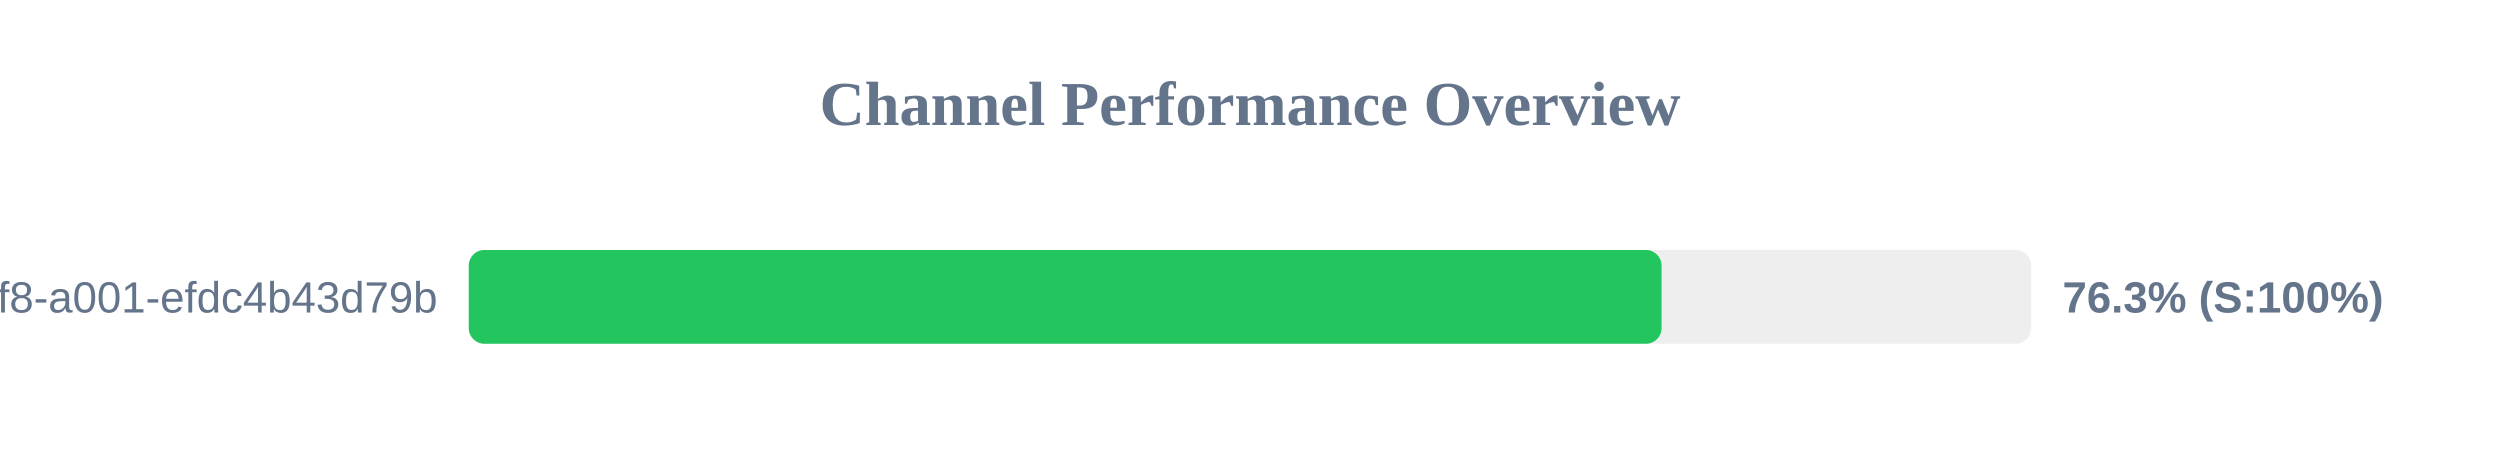
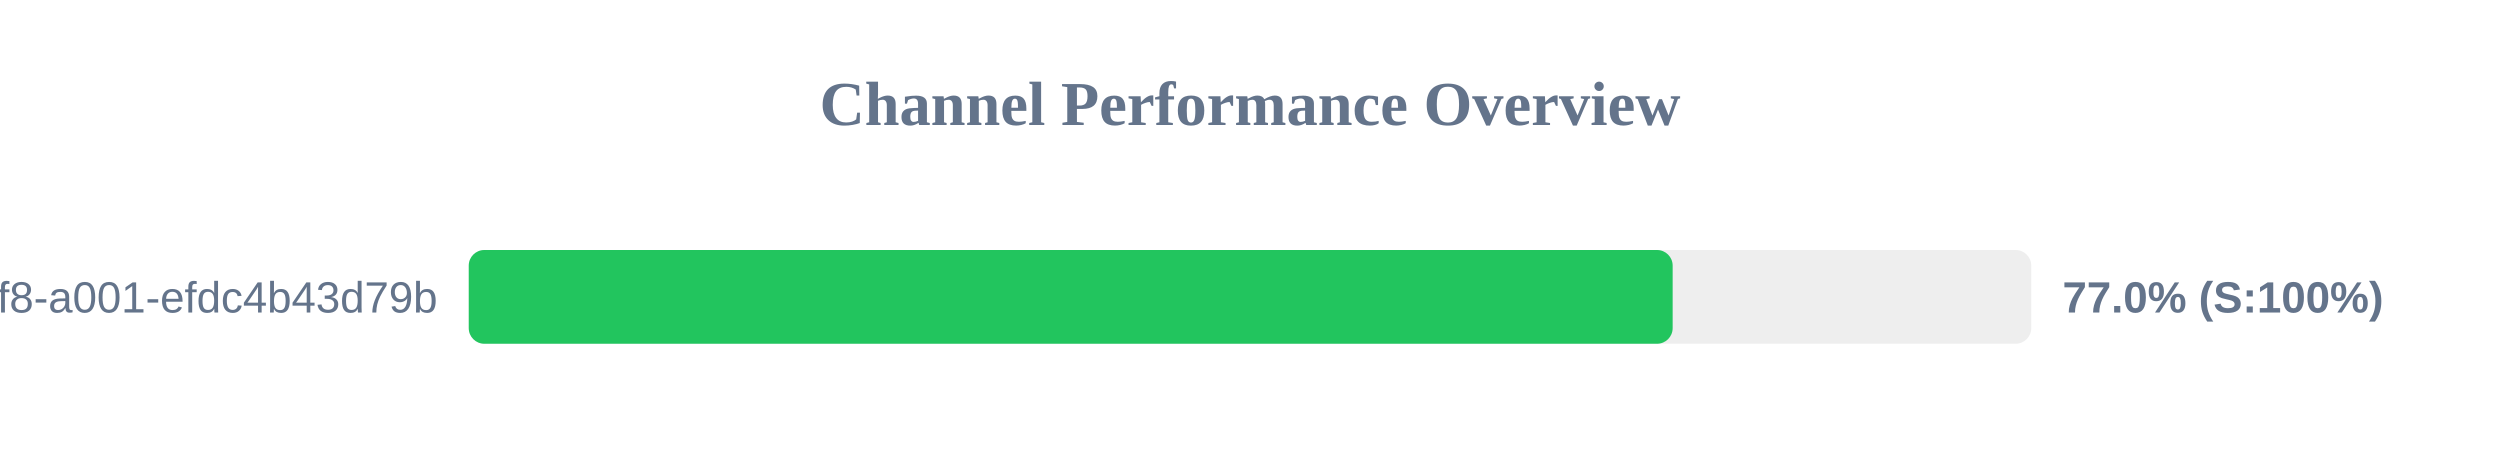
<svg xmlns="http://www.w3.org/2000/svg" width="800" height="150" version="1.1">
  <style>
        .row { font: 14px Arial; fill: #64748b; }
        .score { font: bold 14px Arial; fill: #64748b; }
    </style>
  <text x="400" y="40" text-anchor="middle" font-size="20px" font-weight="bold" fill="#64748b">Channel Performance Overview</text>
  <rect x="150" y="80" width="500" height="30" fill="#eee" rx="5" />
-   <rect x="150" y="80" width="381.7" height="30" fill="#22c55e" rx="5" />
+   <rect x="150" y="80" width="385.25" height="30" fill="#22c55e" rx="5" />
  <text x="140" y="100" text-anchor="end" class="row">?uuid=1fdb6b30-5371-4ff8-a001-efdc4b43d79b</text>
-   <text x="660" y="100" text-anchor="start" class="score">76.3% (S:100%)</text>
+   <text x="660" y="100" text-anchor="start" class="score">77.0% (S:100%)</text>
</svg>
